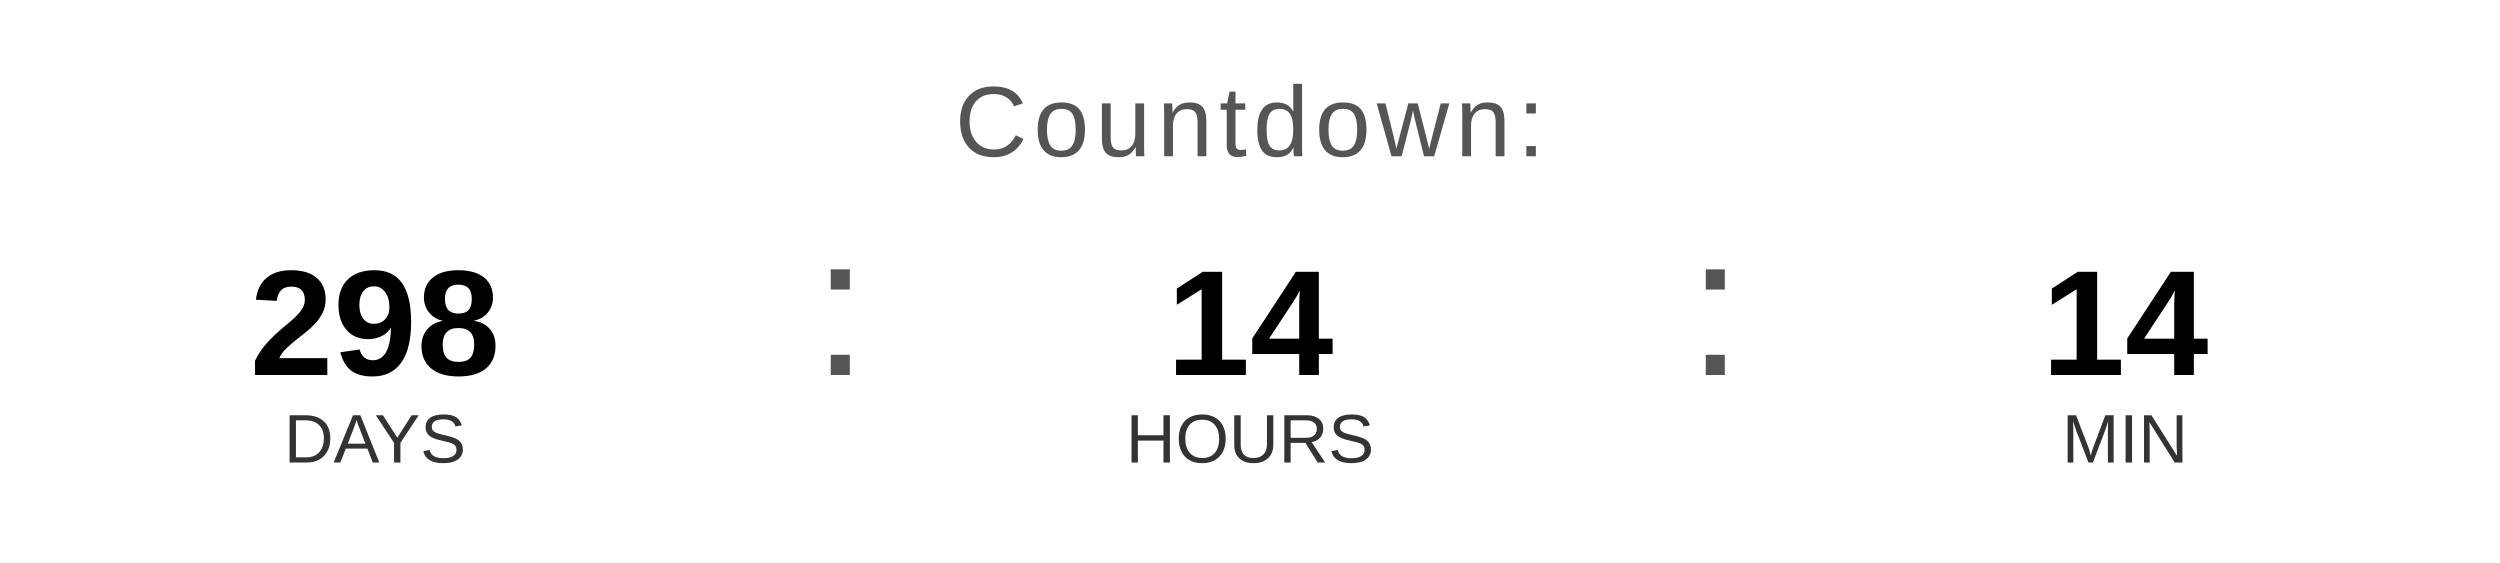
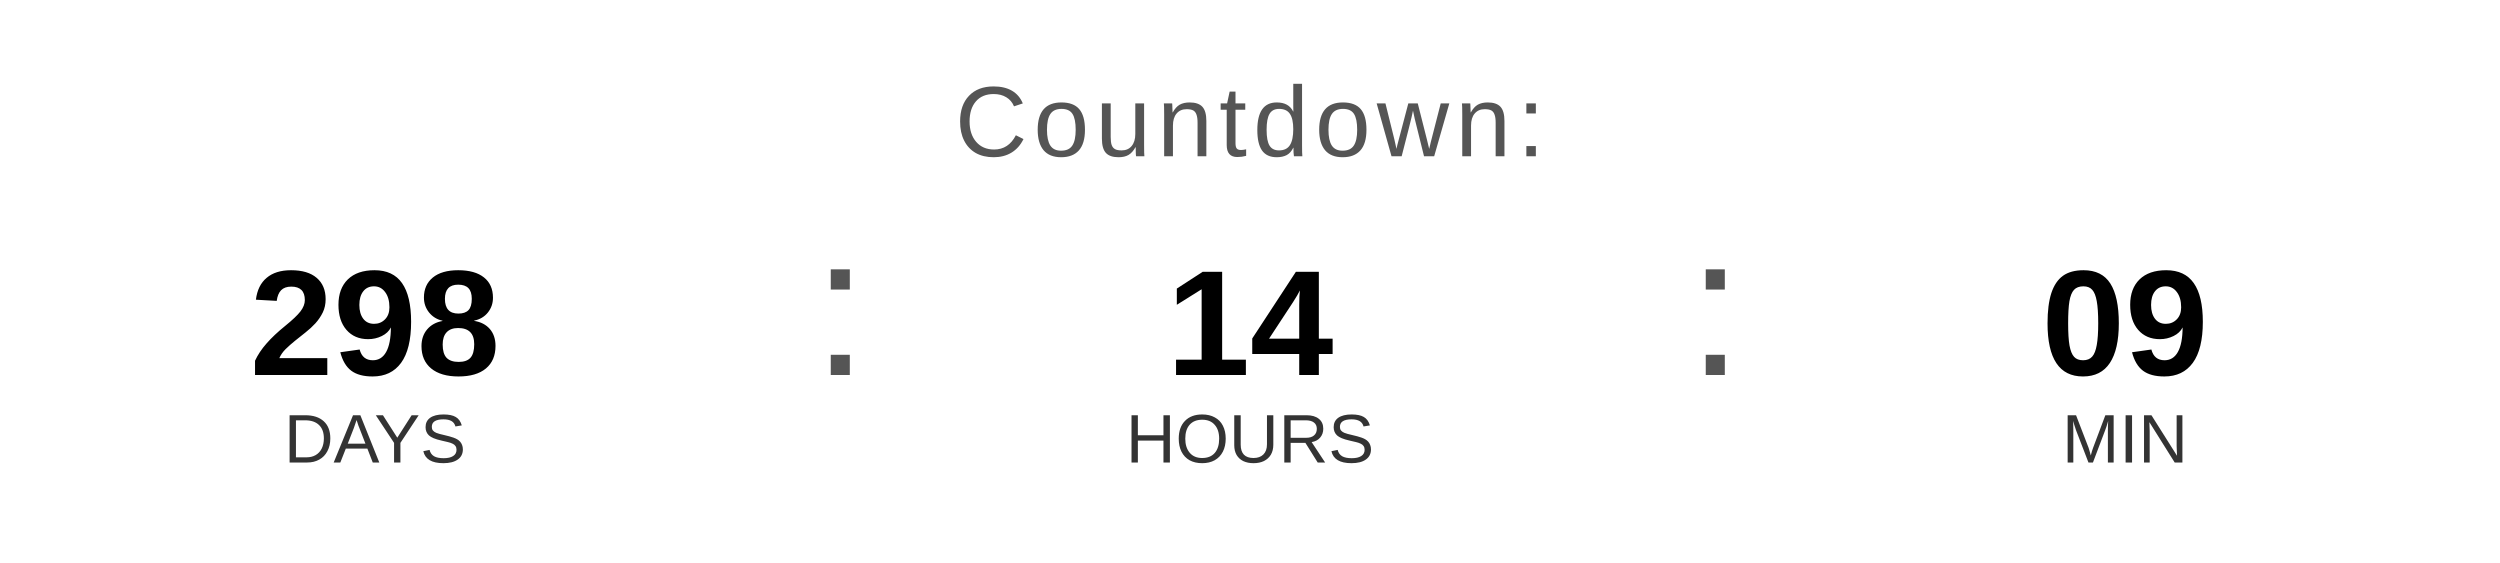
<svg xmlns="http://www.w3.org/2000/svg" width="400" height="90" viewBox="0 0 400 90">
  <text x="200" y="25" font-family="Arial, Helvetica, sans-serif" font-size="16" fill="#555555" text-anchor="middle" letter-spacing="1">
    Countdown:
  </text>
  <text x="60" y="60" font-family="Arial, Helvetica, sans-serif" font-size="24" font-weight="bold" fill="#000000" text-anchor="middle">298</text>
  <text x="60" y="74" font-family="Arial, Helvetica, sans-serif" font-size="11" fill="#333333" text-anchor="middle">DAYS</text>
  <text x="130" y="60" font-family="Arial, sans-serif" font-size="32" fill="#555555">:</text>
  <text x="200" y="60" font-family="Arial, Helvetica, sans-serif" font-size="24" font-weight="bold" fill="#000000" text-anchor="middle">14</text>
  <text x="200" y="74" font-family="Arial, Helvetica, sans-serif" font-size="11" fill="#333333" text-anchor="middle">HOURS</text>
  <text x="270" y="60" font-family="Arial, sans-serif" font-size="32" fill="#555555">:</text>
-   <text x="340" y="60" font-family="Arial, Helvetica, sans-serif" font-size="24" font-weight="bold" fill="#000000" text-anchor="middle">14</text>
+   <text x="340" y="60" font-family="Arial, Helvetica, sans-serif" font-size="24" font-weight="bold" fill="#000000" text-anchor="middle">09</text>
  <text x="340" y="74" font-family="Arial, Helvetica, sans-serif" font-size="11" fill="#333333" text-anchor="middle">MIN</text>
</svg>
